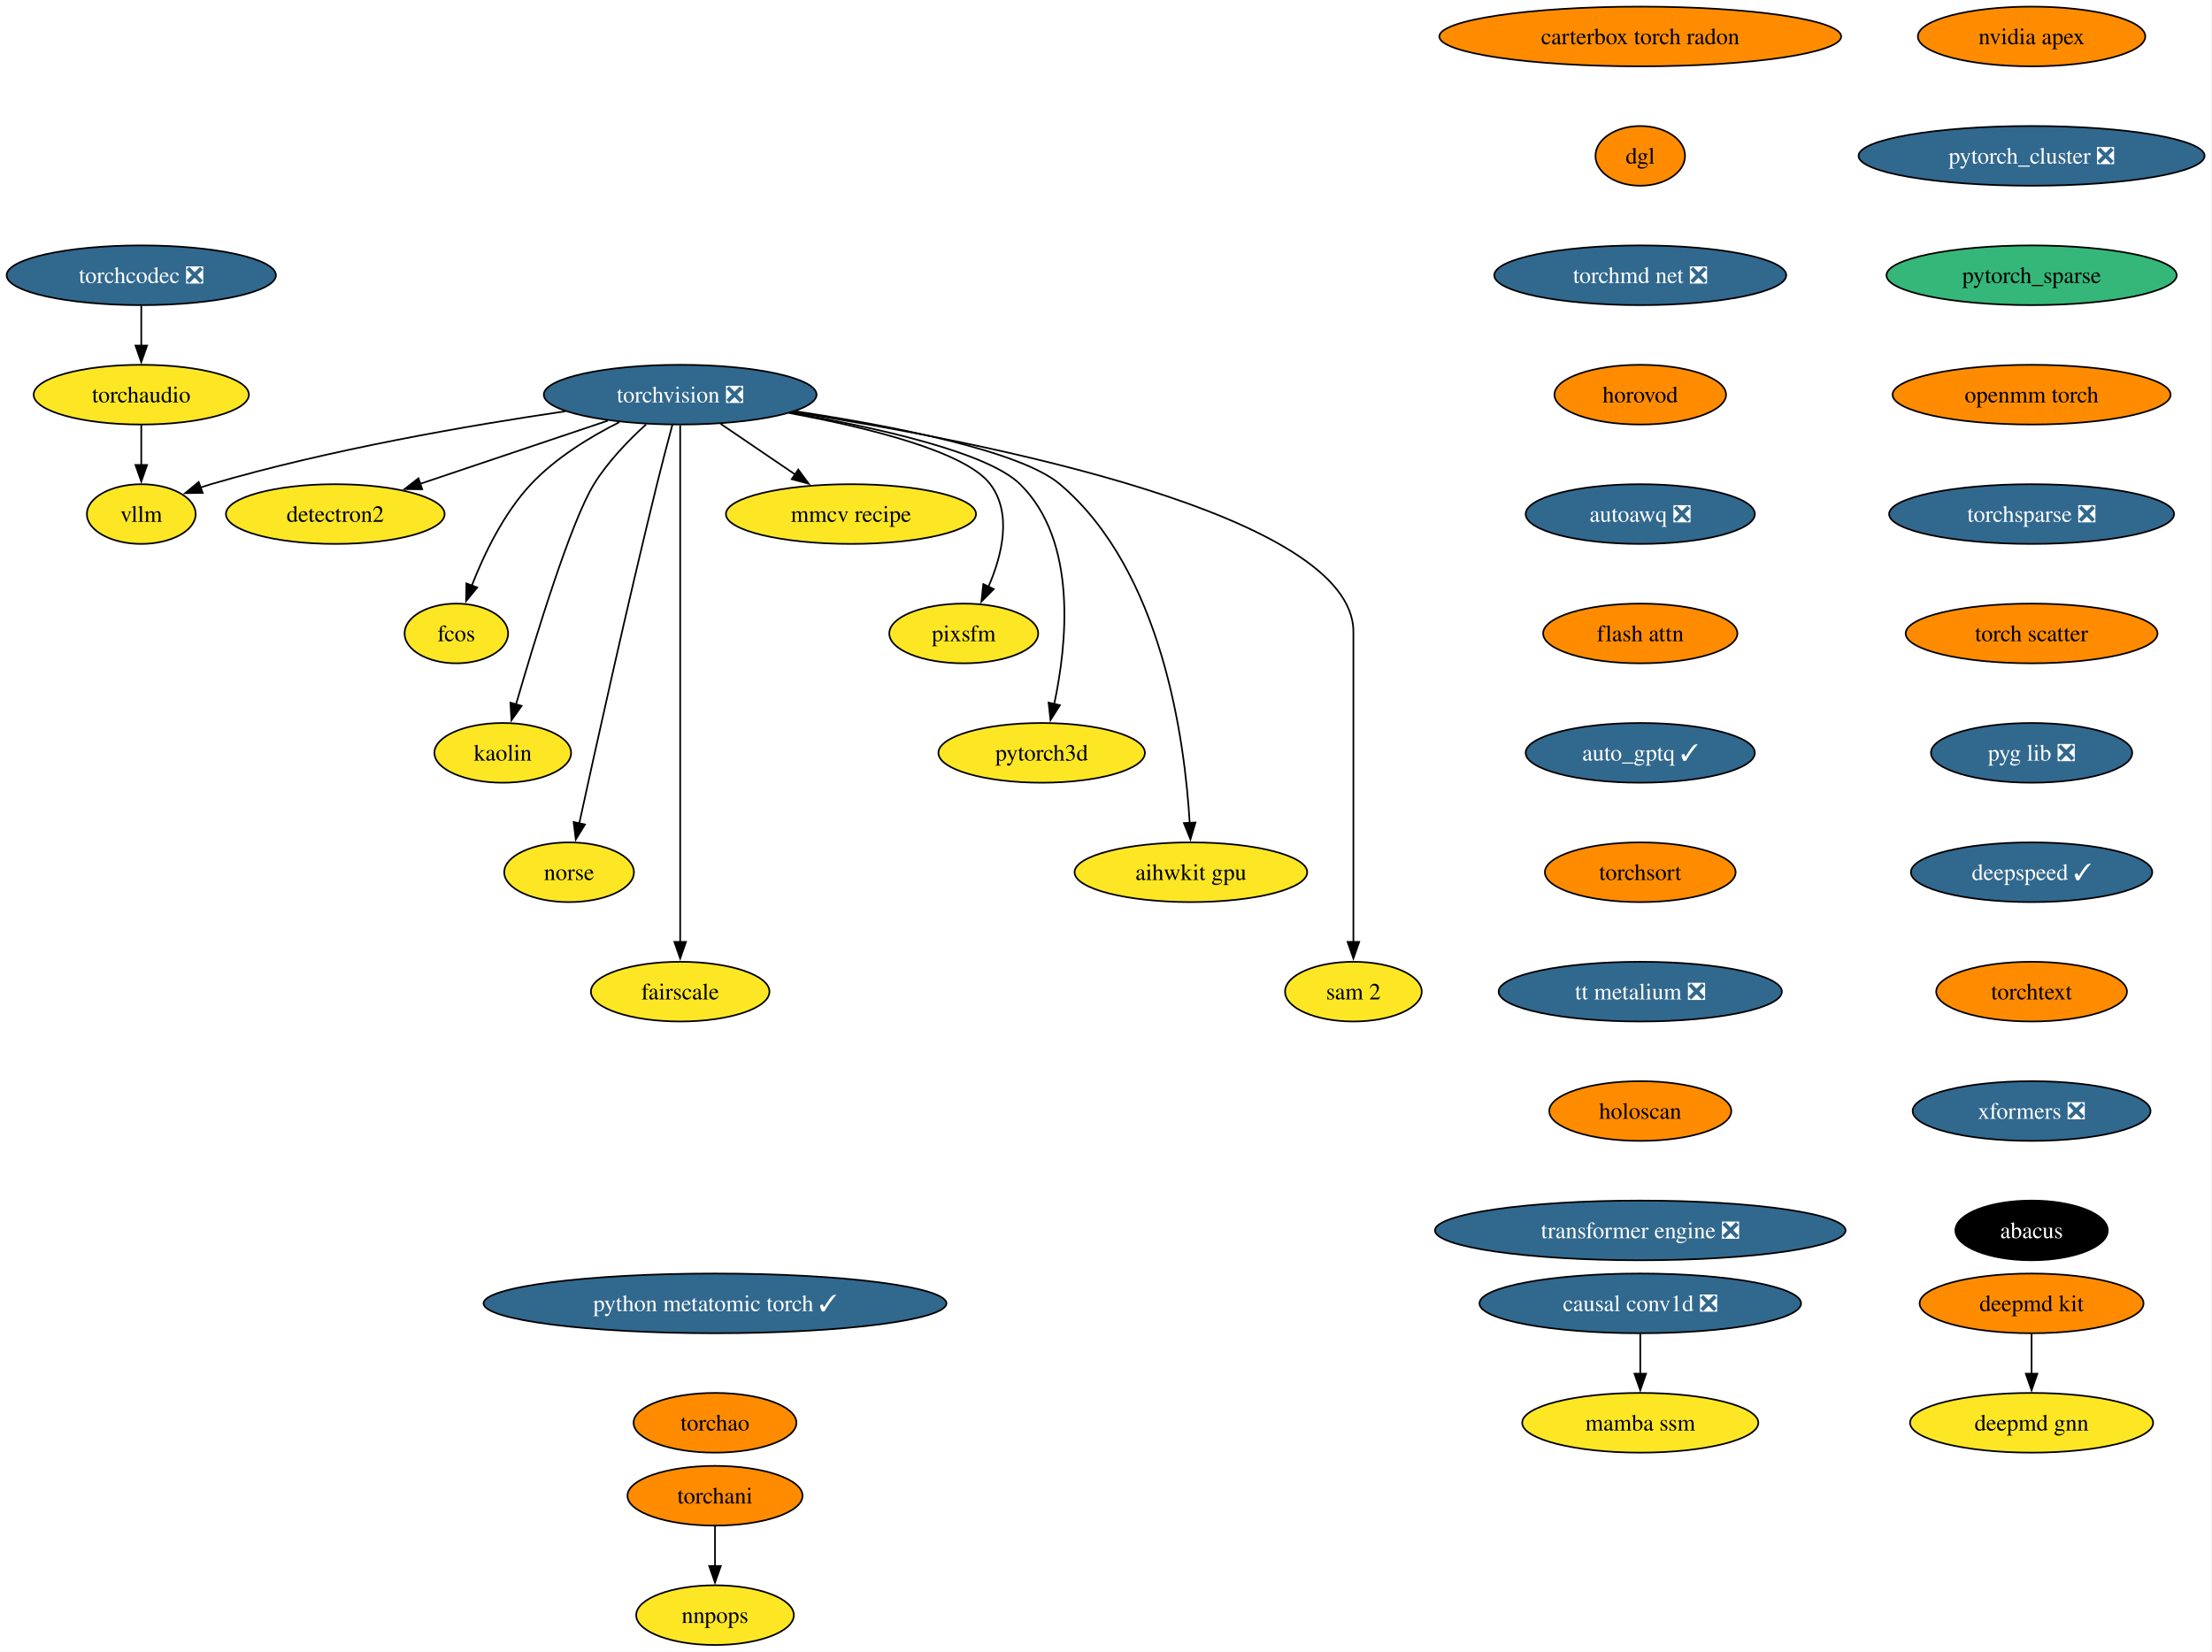
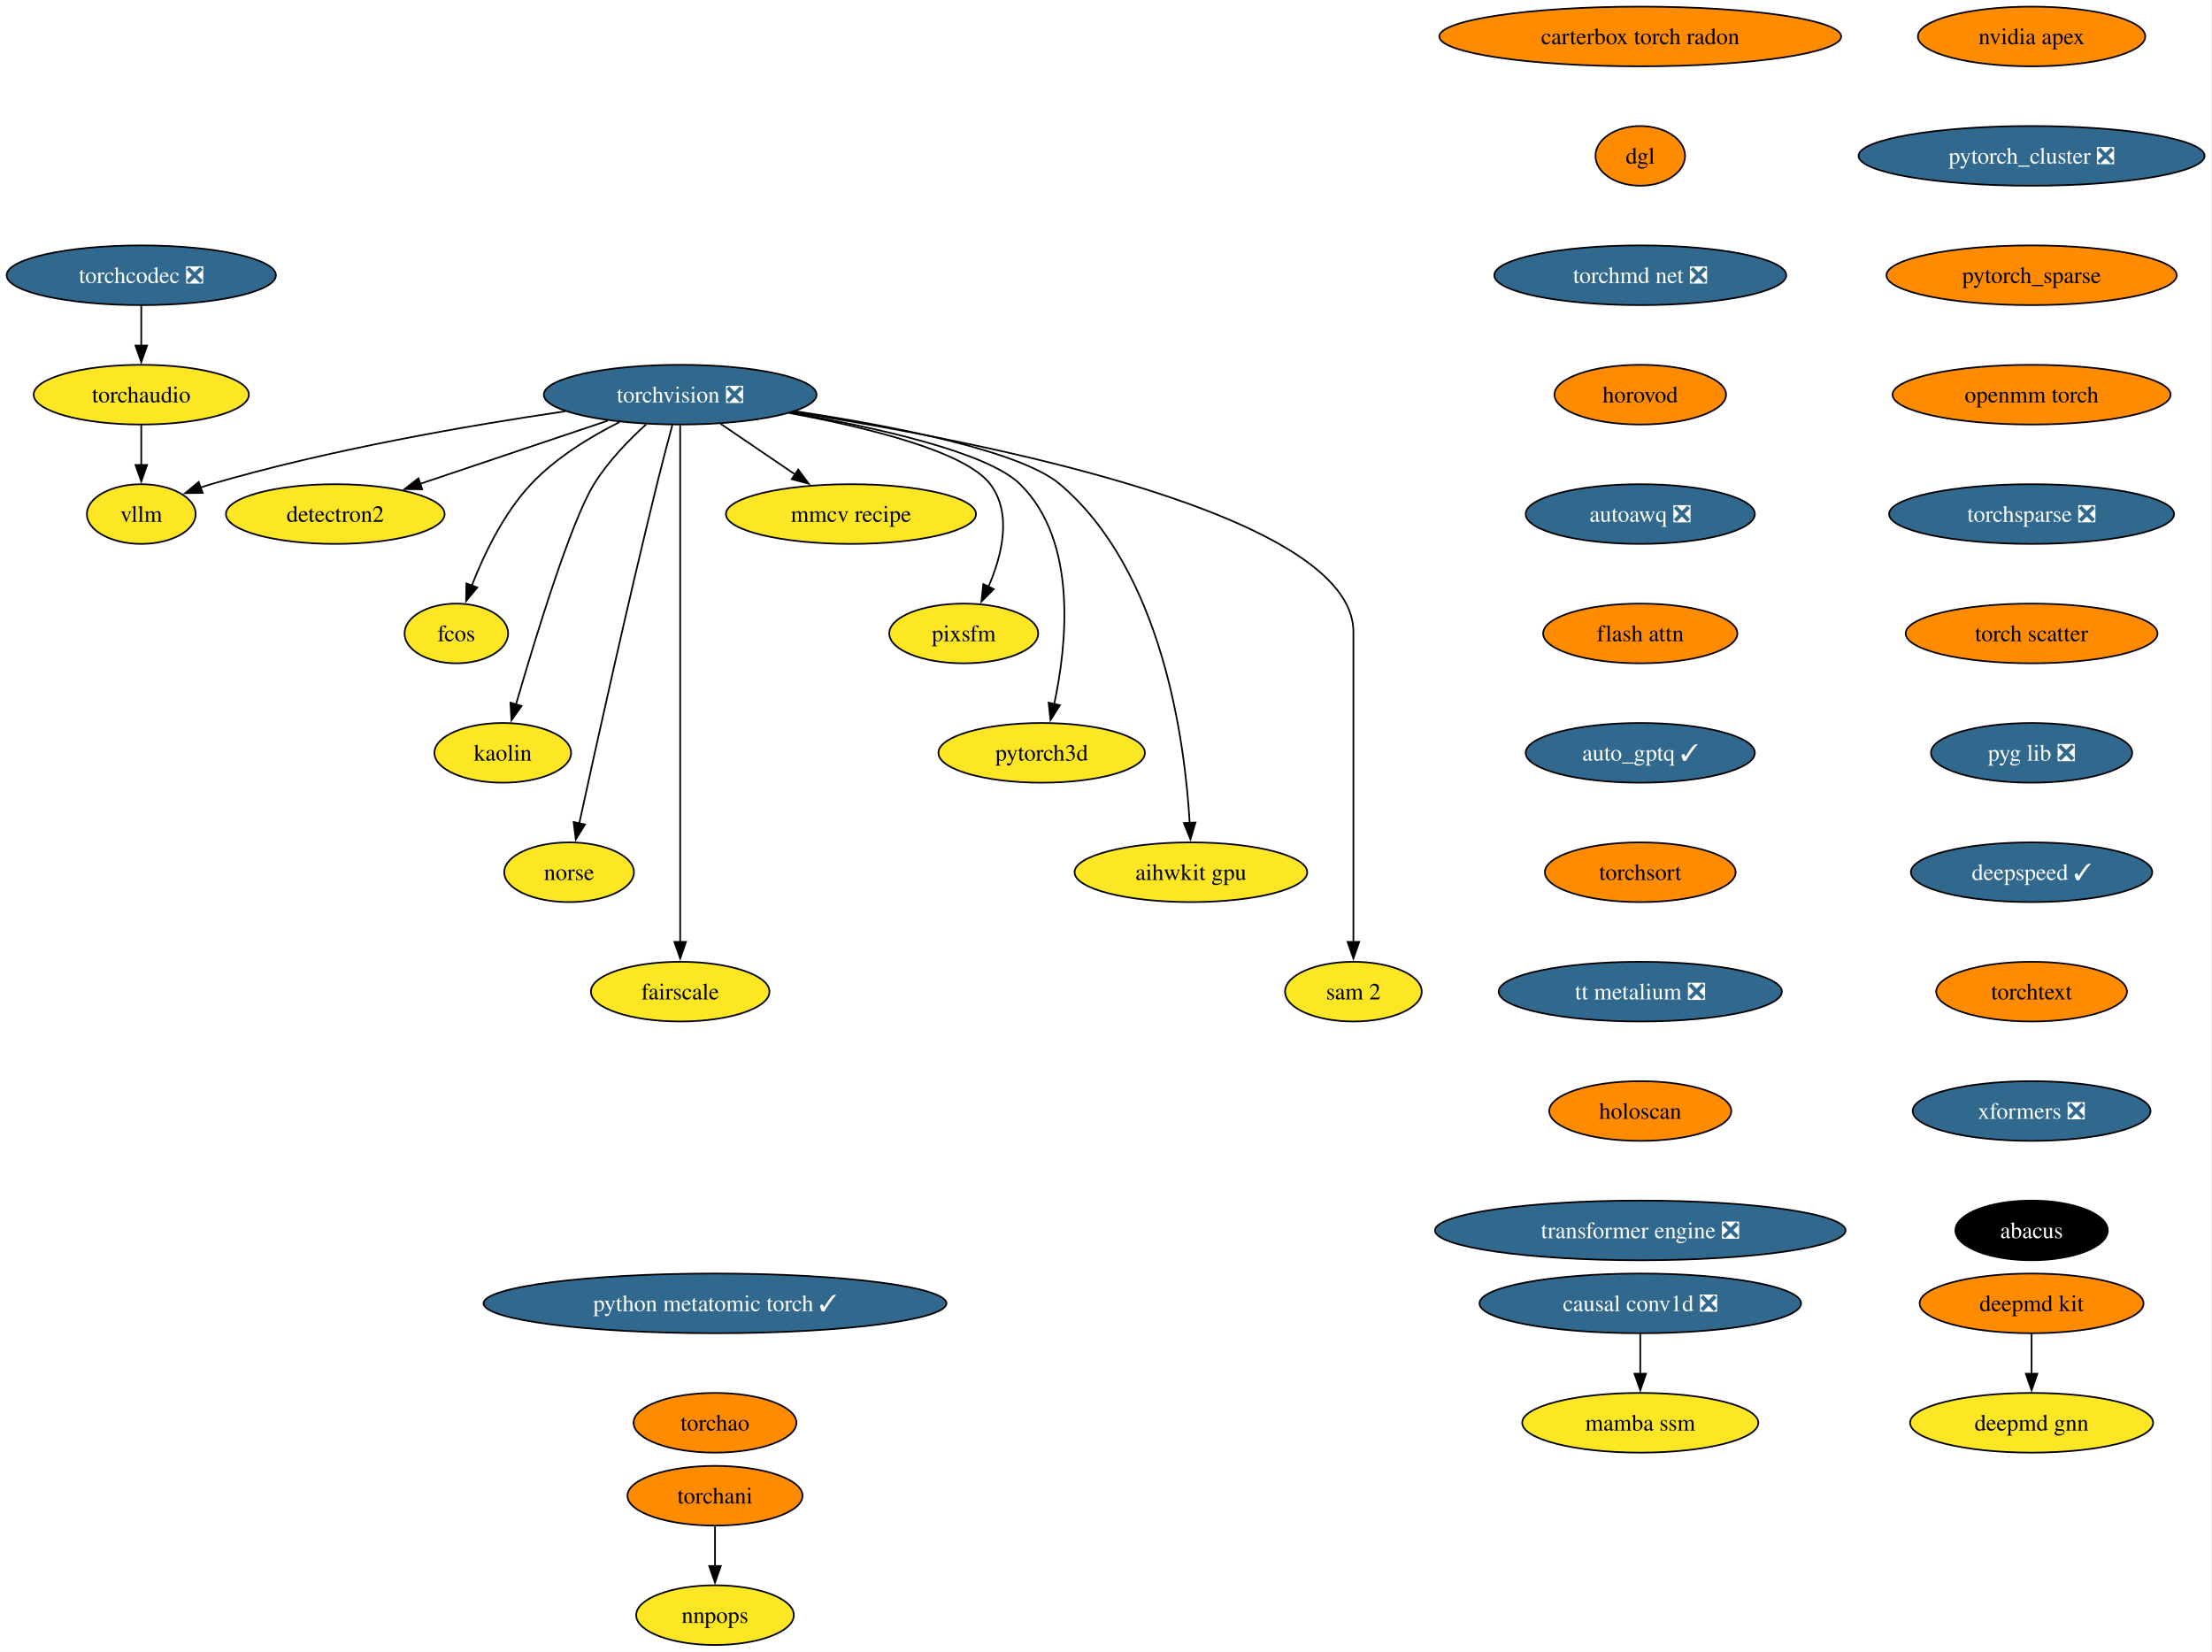
<svg xmlns="http://www.w3.org/2000/svg" xmlns:xlink="http://www.w3.org/1999/xlink" width="1334pt" height="996pt" viewBox="0.00 0.00 1334.00 996.00">
  <g id="graph0" class="graph" transform="scale(1 1) rotate(0) translate(4 992)">
    <polygon fill="white" stroke="none" points="-4,4 -4,-992 1329.54,-992 1329.54,4 -4,4" />
    <g id="node1" class="node">
      <g id="a_node1">
        <a xlink:href="https://github.com/conda-forge/torchvision-feedstock/pull/125" xlink:title="torchvision ❎">
          <ellipse fill="#31688e" stroke="black" cx="406.2" cy="-754" rx="82.25" ry="18" />
          <text xml:space="preserve" text-anchor="middle" x="406.2" y="-749.33" font-family="Times,serif" font-size="14.00" fill="white">torchvision ❎</text>
        </a>
      </g>
    </g>
    <g id="node2" class="node">
      <g id="a_node2">
        <a xlink:href="https://github.com/conda-forge/detectron2-feedstock" xlink:title="detectron2">
          <ellipse fill="#fde725" stroke="black" cx="198.2" cy="-682" rx="65.94" ry="18" />
          <text xml:space="preserve" text-anchor="middle" x="198.2" y="-677.33" font-family="Times,serif" font-size="14.00">detectron2</text>
        </a>
      </g>
    </g>
    <g id="edge1" class="edge">
      <path fill="none" stroke="black" d="M362.59,-738.33C329.59,-727.22 284.18,-711.94 249.44,-700.25" />
      <polygon fill="black" stroke="black" points="250.6,-696.94 240,-697.07 248.37,-703.58 250.6,-696.94" />
    </g>
    <g id="node3" class="node">
      <g id="a_node3">
        <a xlink:href="https://github.com/conda-forge/fcos-feedstock" xlink:title="fcos">
          <ellipse fill="#fde725" stroke="black" cx="271.2" cy="-610" rx="31.22" ry="18" />
          <text xml:space="preserve" text-anchor="middle" x="271.2" y="-605.33" font-family="Times,serif" font-size="14.00">fcos</text>
        </a>
      </g>
    </g>
    <g id="edge2" class="edge">
      <path fill="none" stroke="black" d="M369.59,-737.46C351.79,-728.51 331.08,-715.87 316.2,-700 299.74,-682.45 287.89,-657.73 280.5,-638.8" />
      <polygon fill="black" stroke="black" points="283.83,-637.73 277.09,-629.56 277.27,-640.16 283.83,-637.73" />
    </g>
    <g id="node4" class="node">
      <g id="a_node4">
        <a xlink:href="https://github.com/conda-forge/kaolin-feedstock" xlink:title="kaolin">
          <ellipse fill="#fde725" stroke="black" cx="299.2" cy="-538" rx="41.21" ry="18" />
          <text xml:space="preserve" text-anchor="middle" x="299.2" y="-533.33" font-family="Times,serif" font-size="14.00">kaolin</text>
        </a>
      </g>
    </g>
    <g id="edge3" class="edge">
      <path fill="none" stroke="black" d="M385.67,-736.11C375.05,-726.47 362.59,-713.61 354.2,-700 340.26,-677.39 318.76,-607.11 307.21,-567.28" />
      <polygon fill="black" stroke="black" points="310.57,-566.31 304.44,-557.67 303.84,-568.25 310.57,-566.31" />
    </g>
    <g id="node5" class="node">
      <g id="a_node5">
        <a xlink:href="https://github.com/conda-forge/norse-feedstock" xlink:title="norse">
          <ellipse fill="#fde725" stroke="black" cx="339.2" cy="-466" rx="39.11" ry="18" />
          <text xml:space="preserve" text-anchor="middle" x="339.2" y="-461.32" font-family="Times,serif" font-size="14.00">norse</text>
        </a>
      </g>
    </g>
    <g id="edge4" class="edge">
      <path fill="none" stroke="black" d="M401.51,-735.85C398.71,-725.49 395.15,-712.01 392.2,-700 374.15,-626.54 354.92,-539.51 345.35,-495.51" />
      <polygon fill="black" stroke="black" points="348.78,-494.8 343.24,-485.77 341.94,-496.29 348.78,-494.8" />
    </g>
    <g id="node6" class="node">
      <g id="a_node6">
        <a xlink:href="https://github.com/conda-forge/fairscale-feedstock" xlink:title="fairscale">
          <ellipse fill="#fde725" stroke="black" cx="406.2" cy="-394" rx="53.84" ry="18" />
          <text xml:space="preserve" text-anchor="middle" x="406.2" y="-389.32" font-family="Times,serif" font-size="14.00">fairscale</text>
        </a>
      </g>
    </g>
    <g id="edge5" class="edge">
      <path fill="none" stroke="black" d="M406.2,-735.51C406.2,-708.71 406.2,-655.87 406.2,-611 406.2,-611 406.2,-611 406.2,-537 406.2,-497.74 406.2,-452.38 406.2,-423.69" />
      <polygon fill="black" stroke="black" points="409.7,-424 406.2,-414 402.7,-424 409.7,-424" />
    </g>
    <g id="node7" class="node">
      <g id="a_node7">
        <a xlink:href="https://github.com/conda-forge/mmcv-recipe-feedstock" xlink:title="mmcv recipe">
          <ellipse fill="#fde725" stroke="black" cx="509.2" cy="-682" rx="75.41" ry="18" />
          <text xml:space="preserve" text-anchor="middle" x="509.2" y="-677.33" font-family="Times,serif" font-size="14.00">mmcv recipe</text>
        </a>
      </g>
    </g>
    <g id="edge6" class="edge">
      <path fill="none" stroke="black" d="M430.61,-736.41C444.08,-727.26 461,-715.76 475.69,-705.77" />
      <polygon fill="black" stroke="black" points="477.41,-708.84 483.71,-700.32 473.47,-703.05 477.41,-708.84" />
    </g>
    <g id="node8" class="node">
      <g id="a_node8">
        <a xlink:href="https://github.com/conda-forge/pixsfm-feedstock" xlink:title="pixsfm">
          <ellipse fill="#fde725" stroke="black" cx="577.2" cy="-610" rx="44.9" ry="18" />
          <text xml:space="preserve" text-anchor="middle" x="577.2" y="-605.33" font-family="Times,serif" font-size="14.00">pixsfm</text>
        </a>
      </g>
    </g>
    <g id="edge7" class="edge">
      <path fill="none" stroke="black" d="M471.88,-742.94C519.61,-734.13 578.34,-719.65 593.2,-700 606.56,-682.33 600.33,-657.1 592.05,-638.02" />
      <polygon fill="black" stroke="black" points="595.32,-636.75 587.86,-629.23 589,-639.76 595.32,-636.75" />
    </g>
    <g id="node9" class="node">
      <g id="a_node9">
        <a xlink:href="https://github.com/conda-forge/pytorch3d-feedstock" xlink:title="pytorch3d">
          <ellipse fill="#fde725" stroke="black" cx="624.2" cy="-538" rx="62.26" ry="18" />
          <text xml:space="preserve" text-anchor="middle" x="624.2" y="-533.33" font-family="Times,serif" font-size="14.00">pytorch3d</text>
        </a>
      </g>
    </g>
    <g id="edge8" class="edge">
      <path fill="none" stroke="black" d="M472.94,-743.11C524.97,-734.1 591.59,-719.26 611.2,-700 646.13,-665.69 639.46,-603.29 631.69,-567.07" />
      <polygon fill="black" stroke="black" points="635.2,-566.72 629.52,-557.78 628.38,-568.31 635.2,-566.72" />
    </g>
    <g id="node10" class="node">
      <g id="a_node10">
        <a xlink:href="https://github.com/conda-forge/aihwkit-gpu-feedstock" xlink:title="aihwkit gpu">
          <ellipse fill="#fde725" stroke="black" cx="714.2" cy="-466" rx="70.15" ry="18" />
          <text xml:space="preserve" text-anchor="middle" x="714.2" y="-461.32" font-family="Times,serif" font-size="14.00">aihwkit gpu</text>
        </a>
      </g>
    </g>
    <g id="edge9" class="edge">
      <path fill="none" stroke="black" d="M475.72,-743.99C533.96,-735.2 611.32,-720.19 635.2,-700 696.98,-647.78 710.59,-545.31 713.48,-495.51" />
      <polygon fill="black" stroke="black" points="716.97,-495.99 713.93,-485.84 709.97,-495.67 716.97,-495.99" />
    </g>
    <g id="node11" class="node">
      <g id="a_node11">
        <a xlink:href="https://github.com/conda-forge/sam-2-feedstock" xlink:title="sam 2">
          <ellipse fill="#fde725" stroke="black" cx="812.2" cy="-394" rx="41.21" ry="18" />
          <text xml:space="preserve" text-anchor="middle" x="812.2" y="-389.32" font-family="Times,serif" font-size="14.00">sam 2</text>
        </a>
      </g>
    </g>
    <g id="edge10" class="edge">
      <path fill="none" stroke="black" d="M474.15,-743.56C589.73,-725.57 812.2,-681.75 812.2,-611 812.2,-611 812.2,-611 812.2,-537 812.2,-497.74 812.2,-452.38 812.2,-423.69" />
      <polygon fill="black" stroke="black" points="815.7,-424 812.2,-414 808.7,-424 815.7,-424" />
    </g>
    <g id="node12" class="node">
      <g id="a_node12">
        <a xlink:href="https://github.com/conda-forge/vllm-feedstock" xlink:title="vllm">
          <ellipse fill="#fde725" stroke="black" cx="81.2" cy="-682" rx="32.79" ry="18" />
          <text xml:space="preserve" text-anchor="middle" x="81.2" y="-677.33" font-family="Times,serif" font-size="14.00">vllm</text>
        </a>
      </g>
    </g>
    <g id="edge11" class="edge">
      <path fill="none" stroke="black" d="M336.96,-743.98C279.1,-735.5 194.8,-720.97 123.2,-700 121.1,-699.39 118.97,-698.71 116.83,-697.98" />
      <polygon fill="black" stroke="black" points="118.24,-694.77 107.65,-694.6 115.82,-701.34 118.24,-694.77" />
    </g>
    <g id="node13" class="node">
      <g id="a_node13">
        <a xlink:href="https://github.com/conda-forge/deepmd-kit-feedstock" xlink:title="deepmd kit">
          <ellipse fill="#ff8c00" stroke="black" cx="1221.2" cy="-206" rx="67.52" ry="18" />
          <text xml:space="preserve" text-anchor="middle" x="1221.2" y="-201.33" font-family="Times,serif" font-size="14.00">deepmd kit</text>
        </a>
      </g>
    </g>
    <g id="node14" class="node">
      <g id="a_node14">
        <a xlink:href="https://github.com/conda-forge/deepmd-gnn-feedstock" xlink:title="deepmd gnn">
          <ellipse fill="#fde725" stroke="black" cx="1221.2" cy="-134" rx="73.3" ry="18" />
          <text xml:space="preserve" text-anchor="middle" x="1221.2" y="-129.32" font-family="Times,serif" font-size="14.00">deepmd gnn</text>
        </a>
      </g>
    </g>
    <g id="edge12" class="edge">
      <path fill="none" stroke="black" d="M1221.2,-187.7C1221.2,-180.41 1221.2,-171.73 1221.2,-163.54" />
      <polygon fill="black" stroke="black" points="1224.7,-163.62 1221.2,-153.62 1217.7,-163.62 1224.7,-163.62" />
    </g>
    <g id="node15" class="node">
      <g id="a_node15">
        <a xlink:href="https://github.com/conda-forge/nvidia-apex-feedstock" xlink:title="nvidia apex">
          <ellipse fill="#ff8c00" stroke="black" cx="1221.2" cy="-970" rx="68.57" ry="18" />
          <text xml:space="preserve" text-anchor="middle" x="1221.2" y="-965.33" font-family="Times,serif" font-size="14.00">nvidia apex</text>
        </a>
      </g>
    </g>
    <g id="node16" class="node">
      <g id="a_node16">
        <a xlink:href="https://github.com/conda-forge/pytorch_cluster-feedstock/pull/63" xlink:title="pytorch_cluster ❎">
          <ellipse fill="#31688e" stroke="black" cx="1221.2" cy="-898" rx="104.35" ry="18" />
          <text xml:space="preserve" text-anchor="middle" x="1221.2" y="-893.33" font-family="Times,serif" font-size="14.00" fill="white">pytorch_cluster ❎</text>
        </a>
      </g>
    </g>
    <g id="node17" class="node">
      <g id="a_node17">
        <a xlink:href="https://github.com/conda-forge/pytorch_sparse-feedstock" xlink:title="pytorch_sparse">
-           <ellipse fill="#35b779" stroke="black" cx="1221.2" cy="-826" rx="87.51" ry="18" />
+           <ellipse fill="#ff8c00" stroke="black" cx="1221.2" cy="-826" rx="87.51" ry="18" />
          <text xml:space="preserve" text-anchor="middle" x="1221.2" y="-821.33" font-family="Times,serif" font-size="14.00">pytorch_sparse</text>
        </a>
      </g>
    </g>
    <g id="node18" class="node">
      <g id="a_node18">
        <a xlink:href="https://github.com/conda-forge/openmm-torch-feedstock" xlink:title="openmm torch">
          <ellipse fill="#ff8c00" stroke="black" cx="1221.2" cy="-754" rx="83.83" ry="18" />
          <text xml:space="preserve" text-anchor="middle" x="1221.2" y="-749.33" font-family="Times,serif" font-size="14.00">openmm torch</text>
        </a>
      </g>
    </g>
    <g id="node21" class="node">
      <g id="a_node21">
        <a xlink:href="https://github.com/conda-forge/torchsparse-feedstock/pull/42" xlink:title="torchsparse ❎">
          <ellipse fill="#31688e" stroke="black" cx="1221.2" cy="-682" rx="85.93" ry="18" />
          <text xml:space="preserve" text-anchor="middle" x="1221.2" y="-677.33" font-family="Times,serif" font-size="14.00" fill="white">torchsparse ❎</text>
        </a>
      </g>
    </g>
    <g id="node19" class="node">
      <g id="a_node19">
        <a xlink:href="https://github.com/conda-forge/torchani-feedstock" xlink:title="torchani">
          <ellipse fill="#ff8c00" stroke="black" cx="427.2" cy="-90" rx="52.79" ry="18" />
          <text xml:space="preserve" text-anchor="middle" x="427.2" y="-85.33" font-family="Times,serif" font-size="14.00">torchani</text>
        </a>
      </g>
    </g>
    <g id="node20" class="node">
      <g id="a_node20">
        <a xlink:href="https://github.com/conda-forge/nnpops-feedstock" xlink:title="nnpops">
          <ellipse fill="#fde725" stroke="black" cx="427.2" cy="-18" rx="47.53" ry="18" />
          <text xml:space="preserve" text-anchor="middle" x="427.2" y="-13.32" font-family="Times,serif" font-size="14.00">nnpops</text>
        </a>
      </g>
    </g>
    <g id="edge16" class="edge">
      <path fill="none" stroke="black" d="M427.2,-71.7C427.2,-64.41 427.2,-55.73 427.2,-47.54" />
      <polygon fill="black" stroke="black" points="430.7,-47.62 427.2,-37.62 423.7,-47.62 430.7,-47.62" />
    </g>
    <g id="node22" class="node">
      <g id="a_node22">
        <a xlink:href="https://github.com/conda-forge/torch-scatter-feedstock" xlink:title="torch scatter">
          <ellipse fill="#ff8c00" stroke="black" cx="1221.2" cy="-610" rx="75.94" ry="18" />
          <text xml:space="preserve" text-anchor="middle" x="1221.2" y="-605.33" font-family="Times,serif" font-size="14.00">torch scatter</text>
        </a>
      </g>
    </g>
    <g id="node23" class="node">
      <g id="a_node23">
        <a xlink:href="https://github.com/conda-forge/pyg-lib-feedstock/pull/40" xlink:title="pyg lib ❎">
          <ellipse fill="#31688e" stroke="black" cx="1221.2" cy="-538" rx="60.68" ry="18" />
          <text xml:space="preserve" text-anchor="middle" x="1221.2" y="-533.33" font-family="Times,serif" font-size="14.00" fill="white">pyg lib ❎</text>
        </a>
      </g>
    </g>
    <g id="node24" class="node">
      <g id="a_node24">
        <a xlink:href="https://github.com/conda-forge/deepspeed-feedstock/pull/99" xlink:title="deepspeed ✓">
          <ellipse fill="#31688e" stroke="black" cx="1221.2" cy="-466" rx="72.78" ry="18" />
          <text xml:space="preserve" text-anchor="middle" x="1221.2" y="-461.32" font-family="Times,serif" font-size="14.00" fill="white">deepspeed ✓</text>
        </a>
      </g>
    </g>
    <g id="node25" class="node">
      <g id="a_node25">
        <a xlink:href="https://github.com/conda-forge/torchtext-feedstock" xlink:title="torchtext">
          <ellipse fill="#ff8c00" stroke="black" cx="1221.2" cy="-394" rx="57.52" ry="18" />
          <text xml:space="preserve" text-anchor="middle" x="1221.2" y="-389.32" font-family="Times,serif" font-size="14.00">torchtext</text>
        </a>
      </g>
    </g>
    <g id="node26" class="node">
      <g id="a_node26">
        <a xlink:href="https://github.com/conda-forge/xformers-feedstock/pull/61" xlink:title="xformers ❎">
          <ellipse fill="#31688e" stroke="black" cx="1221.2" cy="-322" rx="71.73" ry="18" />
          <text xml:space="preserve" text-anchor="middle" x="1221.2" y="-317.32" font-family="Times,serif" font-size="14.00" fill="white">xformers ❎</text>
        </a>
      </g>
    </g>
    <g id="node27" class="node">
      <g id="a_node27">
        <a xlink:href="https://github.com/conda-forge/abacus-feedstock" xlink:title="abacus">
          <ellipse fill="#000000" stroke="black" cx="1221.2" cy="-250" rx="45.95" ry="18" />
          <text xml:space="preserve" text-anchor="middle" x="1221.2" y="-245.32" font-family="Times,serif" font-size="14.00" fill="white">abacus</text>
        </a>
      </g>
    </g>
    <g id="node28" class="node">
      <g id="a_node28">
        <a xlink:href="https://github.com/conda-forge/carterbox-torch-radon-feedstock" xlink:title="carterbox torch radon">
          <ellipse fill="#ff8c00" stroke="black" cx="985.2" cy="-970" rx="121.18" ry="18" />
          <text xml:space="preserve" text-anchor="middle" x="985.2" y="-965.33" font-family="Times,serif" font-size="14.00">carterbox torch radon</text>
        </a>
      </g>
    </g>
    <g id="node29" class="node">
      <g id="a_node29">
        <a xlink:href="https://github.com/conda-forge/dgl-feedstock" xlink:title="dgl">
          <ellipse fill="#ff8c00" stroke="black" cx="985.2" cy="-898" rx="27.01" ry="18" />
          <text xml:space="preserve" text-anchor="middle" x="985.2" y="-893.33" font-family="Times,serif" font-size="14.00">dgl</text>
        </a>
      </g>
    </g>
    <g id="node30" class="node">
      <g id="a_node30">
        <a xlink:href="https://github.com/conda-forge/torchmd-net-feedstock/pull/66" xlink:title="torchmd net ❎">
          <ellipse fill="#31688e" stroke="black" cx="985.2" cy="-826" rx="88.04" ry="18" />
          <text xml:space="preserve" text-anchor="middle" x="985.2" y="-821.33" font-family="Times,serif" font-size="14.00" fill="white">torchmd net ❎</text>
        </a>
      </g>
    </g>
    <g id="node31" class="node">
      <g id="a_node31">
        <a xlink:href="https://github.com/conda-forge/horovod-feedstock" xlink:title="horovod">
          <ellipse fill="#ff8c00" stroke="black" cx="985.2" cy="-754" rx="51.74" ry="18" />
          <text xml:space="preserve" text-anchor="middle" x="985.2" y="-749.33" font-family="Times,serif" font-size="14.00">horovod</text>
        </a>
      </g>
    </g>
    <g id="node32" class="node">
      <g id="a_node32">
        <a xlink:href="https://github.com/conda-forge/autoawq-feedstock/pull/33" xlink:title="autoawq ❎">
          <ellipse fill="#31688e" stroke="black" cx="985.2" cy="-682" rx="69.1" ry="18" />
          <text xml:space="preserve" text-anchor="middle" x="985.2" y="-677.33" font-family="Times,serif" font-size="14.00" fill="white">autoawq ❎</text>
        </a>
      </g>
    </g>
    <g id="node33" class="node">
      <g id="a_node33">
        <a xlink:href="https://github.com/conda-forge/flash-attn-feedstock" xlink:title="flash attn">
          <ellipse fill="#ff8c00" stroke="black" cx="985.2" cy="-610" rx="58.57" ry="18" />
          <text xml:space="preserve" text-anchor="middle" x="985.2" y="-605.33" font-family="Times,serif" font-size="14.00">flash attn</text>
        </a>
      </g>
    </g>
    <g id="node34" class="node">
      <g id="a_node34">
        <a xlink:href="https://github.com/conda-forge/auto_gptq-feedstock/pull/18" xlink:title="auto_gptq ✓">
          <ellipse fill="#31688e" stroke="black" cx="985.2" cy="-538" rx="69.1" ry="18" />
          <text xml:space="preserve" text-anchor="middle" x="985.2" y="-533.33" font-family="Times,serif" font-size="14.00" fill="white">auto_gptq ✓</text>
        </a>
      </g>
    </g>
    <g id="node35" class="node">
      <g id="a_node35">
        <a xlink:href="https://github.com/conda-forge/torchsort-feedstock" xlink:title="torchsort">
          <ellipse fill="#ff8c00" stroke="black" cx="985.2" cy="-466" rx="57.52" ry="18" />
          <text xml:space="preserve" text-anchor="middle" x="985.2" y="-461.32" font-family="Times,serif" font-size="14.00">torchsort</text>
        </a>
      </g>
    </g>
    <g id="node37" class="node">
      <g id="a_node37">
        <a xlink:href="https://github.com/conda-forge/tt-metalium-feedstock/pull/15" xlink:title="tt metalium ❎">
          <ellipse fill="#31688e" stroke="black" cx="985.2" cy="-394" rx="85.41" ry="18" />
          <text xml:space="preserve" text-anchor="middle" x="985.2" y="-389.32" font-family="Times,serif" font-size="14.00" fill="white">tt metalium ❎</text>
        </a>
      </g>
    </g>
    <g id="node36" class="node">
      <g id="a_node36">
        <a xlink:href="https://github.com/conda-forge/torchaudio-feedstock" xlink:title="torchaudio">
          <ellipse fill="#fde725" stroke="black" cx="81.2" cy="-754" rx="64.89" ry="18" />
          <text xml:space="preserve" text-anchor="middle" x="81.2" y="-749.33" font-family="Times,serif" font-size="14.00">torchaudio</text>
        </a>
      </g>
    </g>
    <g id="edge31" class="edge">
      <path fill="none" stroke="black" d="M81.2,-735.7C81.2,-728.41 81.2,-719.73 81.2,-711.54" />
      <polygon fill="black" stroke="black" points="84.7,-711.62 81.2,-701.62 77.7,-711.62 84.7,-711.62" />
    </g>
    <g id="node38" class="node">
      <g id="a_node38">
        <a xlink:href="https://github.com/conda-forge/holoscan-feedstock" xlink:title="holoscan">
          <ellipse fill="#ff8c00" stroke="black" cx="985.2" cy="-322" rx="54.89" ry="18" />
          <text xml:space="preserve" text-anchor="middle" x="985.2" y="-317.32" font-family="Times,serif" font-size="14.00">holoscan</text>
        </a>
      </g>
    </g>
    <g id="node39" class="node">
      <g id="a_node39">
        <a xlink:href="https://github.com/conda-forge/transformer-engine-feedstock/pull/18" xlink:title="transformer engine ❎">
          <ellipse fill="#31688e" stroke="black" cx="985.2" cy="-250" rx="123.81" ry="18" />
          <text xml:space="preserve" text-anchor="middle" x="985.2" y="-245.32" font-family="Times,serif" font-size="14.00" fill="white">transformer engine ❎</text>
        </a>
      </g>
    </g>
    <g id="node40" class="node">
      <g id="a_node40">
        <a xlink:href="https://github.com/conda-forge/torchcodec-feedstock/pull/35" xlink:title="torchcodec ❎">
          <ellipse fill="#31688e" stroke="black" cx="81.2" cy="-826" rx="81.2" ry="18" />
          <text xml:space="preserve" text-anchor="middle" x="81.2" y="-821.33" font-family="Times,serif" font-size="14.00" fill="white">torchcodec ❎</text>
        </a>
      </g>
    </g>
    <g id="edge35" class="edge">
      <path fill="none" stroke="black" d="M81.2,-807.7C81.2,-800.41 81.2,-791.73 81.2,-783.54" />
      <polygon fill="black" stroke="black" points="84.7,-783.62 81.2,-773.62 77.7,-783.62 84.7,-783.62" />
    </g>
    <g id="node41" class="node">
      <g id="a_node41">
        <a xlink:href="https://github.com/conda-forge/causal-conv1d-feedstock/pull/12" xlink:title="causal conv1d ❎">
          <ellipse fill="#31688e" stroke="black" cx="985.2" cy="-206" rx="96.98" ry="18" />
          <text xml:space="preserve" text-anchor="middle" x="985.2" y="-201.33" font-family="Times,serif" font-size="14.00" fill="white">causal conv1d ❎</text>
        </a>
      </g>
    </g>
    <g id="node42" class="node">
      <g id="a_node42">
        <a xlink:href="https://github.com/conda-forge/mamba-ssm-feedstock" xlink:title="mamba ssm">
          <ellipse fill="#fde725" stroke="black" cx="985.2" cy="-134" rx="71.2" ry="18" />
          <text xml:space="preserve" text-anchor="middle" x="985.2" y="-129.32" font-family="Times,serif" font-size="14.00">mamba ssm</text>
        </a>
      </g>
    </g>
    <g id="edge36" class="edge">
      <path fill="none" stroke="black" d="M985.2,-187.7C985.2,-180.41 985.2,-171.73 985.2,-163.54" />
      <polygon fill="black" stroke="black" points="988.7,-163.62 985.2,-153.62 981.7,-163.62 988.7,-163.62" />
    </g>
    <g id="node43" class="node">
      <g id="a_node43">
        <a xlink:href="https://github.com/conda-forge/python-metatomic-torch-feedstock/pull/7" xlink:title="python metatomic torch ✓">
          <ellipse fill="#31688e" stroke="black" cx="427.2" cy="-206" rx="139.59" ry="18" />
          <text xml:space="preserve" text-anchor="middle" x="427.2" y="-201.33" font-family="Times,serif" font-size="14.00" fill="white">python metatomic torch ✓</text>
        </a>
      </g>
    </g>
    <g id="node44" class="node">
      <g id="a_node44">
        <a xlink:href="https://github.com/conda-forge/torchao-feedstock" xlink:title="torchao">
          <ellipse fill="#ff8c00" stroke="black" cx="427.2" cy="-134" rx="49.1" ry="18" />
          <text xml:space="preserve" text-anchor="middle" x="427.2" y="-129.32" font-family="Times,serif" font-size="14.00">torchao</text>
        </a>
      </g>
    </g>
  </g>
</svg>
